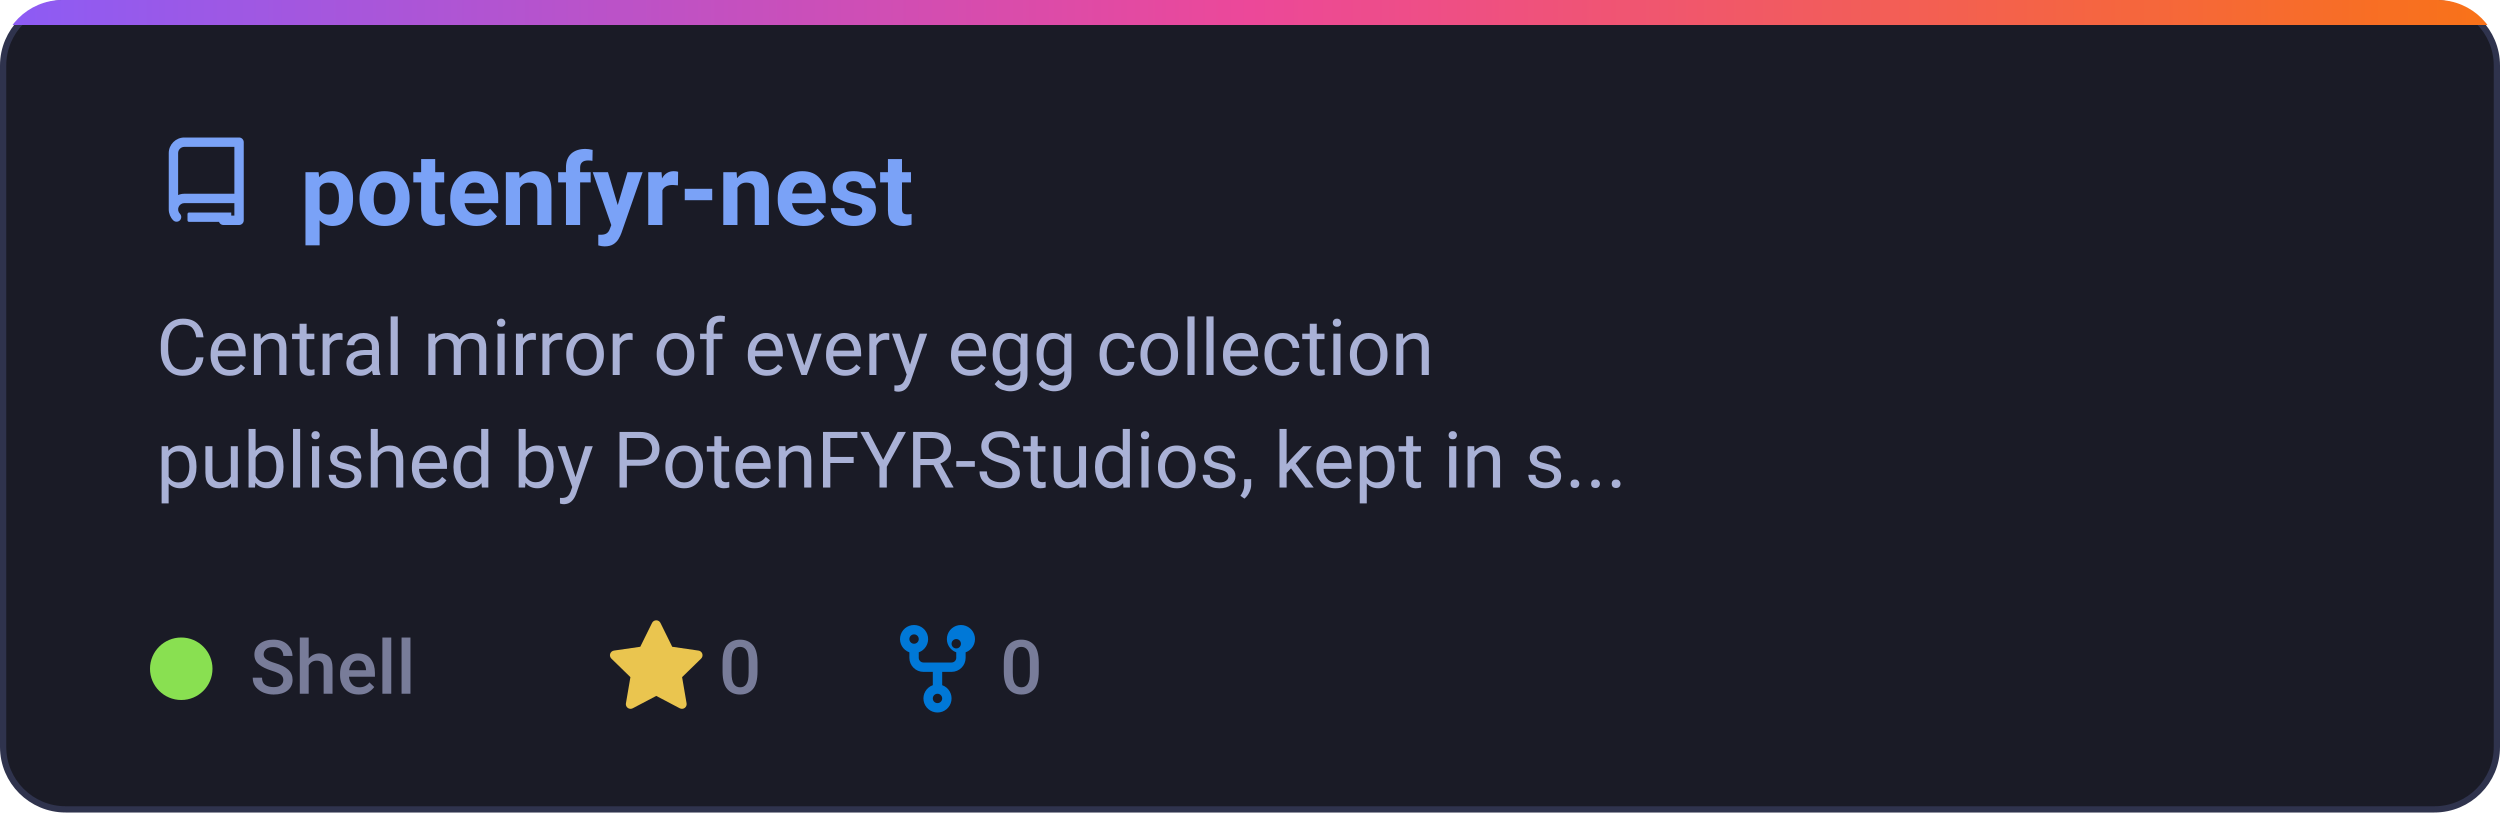
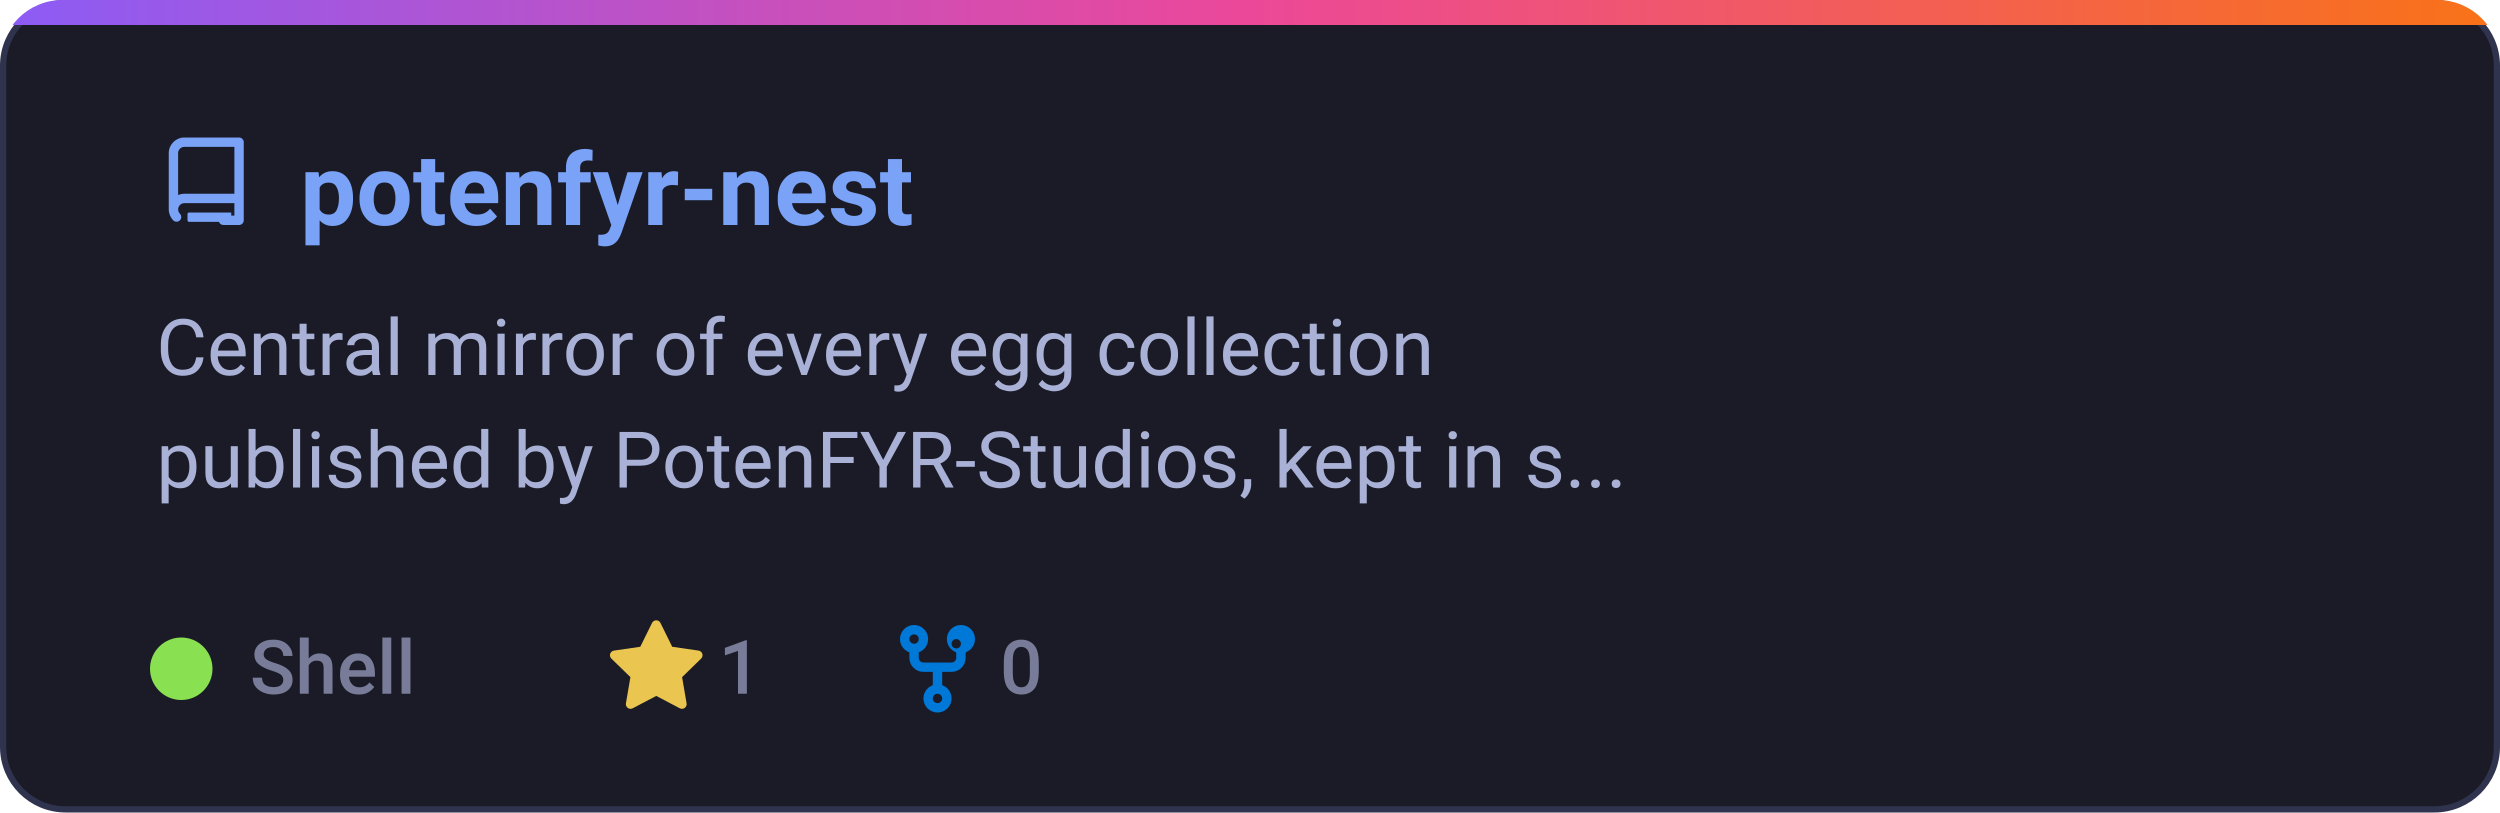
<svg xmlns="http://www.w3.org/2000/svg" width="400" height="130" viewBox="0 0 400 130" fill="none">
  <defs>
    <linearGradient id="grad-potenfyr_nest" x1="0%" y1="0%" x2="100%" y2="0%">
      <stop offset="0%" stop-color="#8b5cf6" />
      <stop offset="50%" stop-color="#ec4899" />
      <stop offset="100%" stop-color="#f97316" />
    </linearGradient>
    <clipPath id="card-clip-potenfyr_nest">
      <rect x="0" y="0" width="400" height="130" rx="10" />
    </clipPath>
    <style>
      .card-bg { fill: #1a1b26; stroke: #2f334d; stroke-width: 1px; }
      .card-title { font-family: -apple-system, BlinkMacSystemFont, 'Segoe UI', Roboto, Helvetica, Arial, sans-serif; font-size: 16px; font-weight: 600; fill: #7aa2f7; }
      .card-desc { font-family: -apple-system, BlinkMacSystemFont, 'Segoe UI', Roboto, Helvetica, Arial, sans-serif; font-size: 12.5px; fill: #a9b1d6; }
      .meta-text { font-family: -apple-system, BlinkMacSystemFont, 'Segoe UI', Roboto, Helvetica, Arial, sans-serif; font-size: 12px; fill: #787c99; font-weight: 500; }
      @media (prefers-color-scheme: light) {
        .card-bg { fill: #f7f8fc; stroke: #e1e4ea; }
        .card-title { fill: #2563eb; }
        .card-desc { fill: #4b5563; }
        .meta-text { fill: #6b7280; }
      }
    </style>
  </defs>
  <g clip-path="url(#card-clip-potenfyr_nest)">
    <rect class="card-bg" x="0.5" y="0.5" width="399" height="129" rx="10" />
    <rect x="0" y="0" width="400" height="4" fill="url(#grad-potenfyr_nest)" />
  </g>
  <g transform="translate(25, 22)">
    <path fill="#7aa2f7" d="M2 2.5A2.5 2.5 0 0 1 4.5 0h8.75a.75.75 0 0 1 .75.75v12.5a.75.75 0 0 1-.75.75h-2.5a.75.75 0 0 1 0-1.5h1.75v-2h-8a1 1 0 0 0-.714 1.7.75.75 0 1 1-1.072 1.05A2.495 2.495 0 0 1 2 11.5Zm10.5-1h-8a1 1 0 0 0-1 1v6.708A2.486 2.486 0 0 1 4.5 9h8ZM5 12.25a.25.25 0 0 1 .25-.25H12v1.5H5.25a.25.25 0 0 1-.25-.25Z" />
  </g>
  <text class="card-title" x="48" y="36">potenfyr-nest</text>
  <text class="card-desc" x="25" y="60">Central mirror of every egg collection</text>
  <text class="card-desc" x="25" y="78">published by PotenFYR-Studios, kept in s...</text>
  <circle cx="29" cy="107" r="5" fill="#89e051" />
  <text class="meta-text" x="40" y="111">Shell</text>
  <g transform="translate(97, 99)">
    <path fill="#eac54f" d="M8 .25a.75.75 0 0 1 .673.418l1.882 3.815 4.21.612a.75.75 0 0 1 .416 1.279l-3.046 2.97.719 4.192a.751.751 0 0 1-1.088.791L8 12.347l-3.766 1.98a.75.75 0 0 1-1.088-.79l.72-4.194L.818 6.374a.75.75 0 0 1 .416-1.28l4.21-.611L7.327.668A.75.75 0 0 1 8 .25Z" />
-     <text class="meta-text" x="18" y="12">0</text>
+     <text class="meta-text" x="18" y="12">1</text>
  </g>
  <g transform="translate(142, 99)">
    <path fill="#0078d7" d="M5 3.25a.75.75 0 1 1-1.5 0 .75.75 0 0 1 1.5 0Zm0 2.122a2.25 2.25 0 1 0-1.5 0v.878A2.25 2.25 0 0 0 5.75 8.5h1.5v2.128a2.251 2.251 0 1 0 1.5 0V8.5h1.5a2.25 2.25 0 0 0 2.25-2.25v-.878a2.25 2.25 0 1 0-1.5 0v.878a.75.75 0 0 1-.75.75h-4.5A.75.75 0 0 1 5 6.25v-.878Zm3.75 7.378a.75.75 0 1 1-1.5 0 .75.75 0 0 1 1.5 0Zm3-8.75a.75.75 0 1 1-1.5 0 .75.75 0 0 1 1.5 0Z" />
    <text class="meta-text" x="18" y="12">0</text>
  </g>
</svg>
